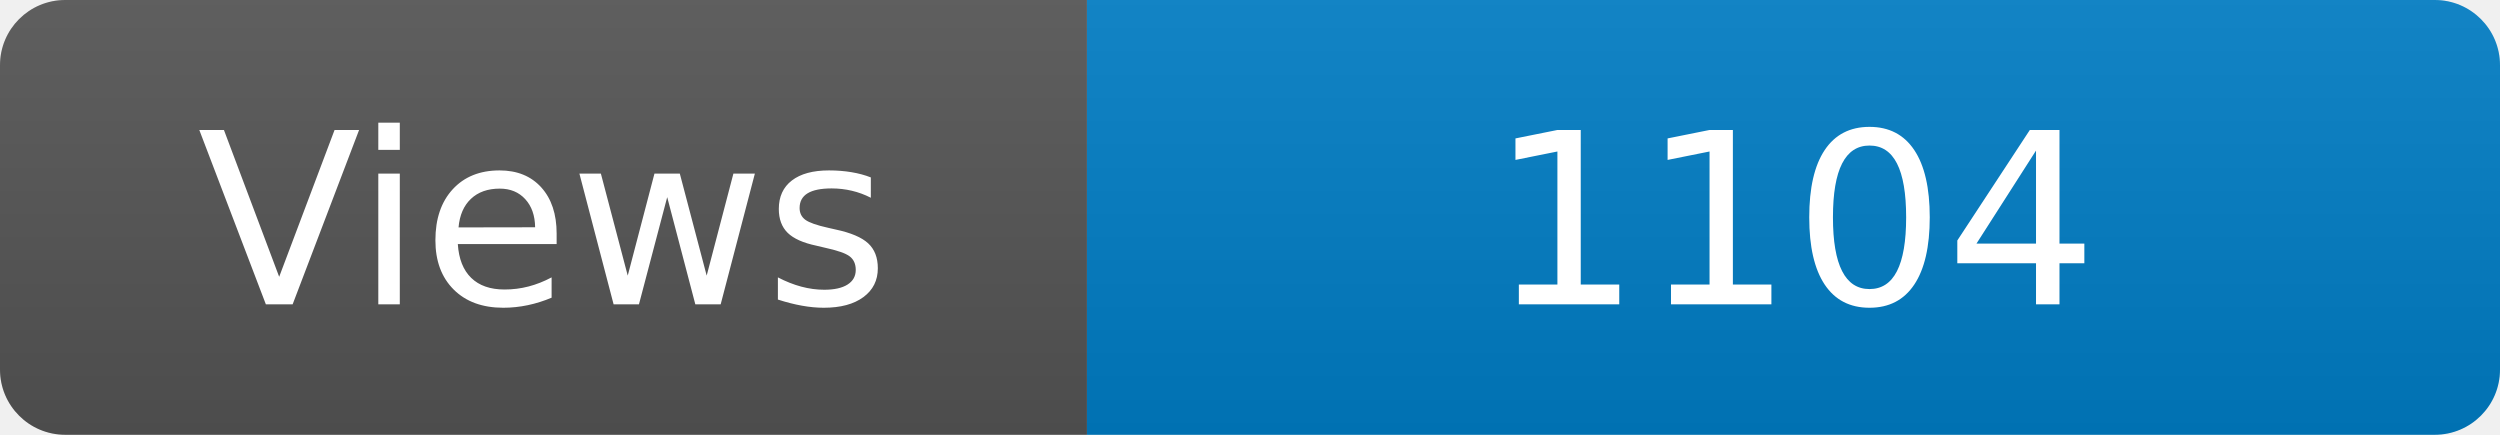
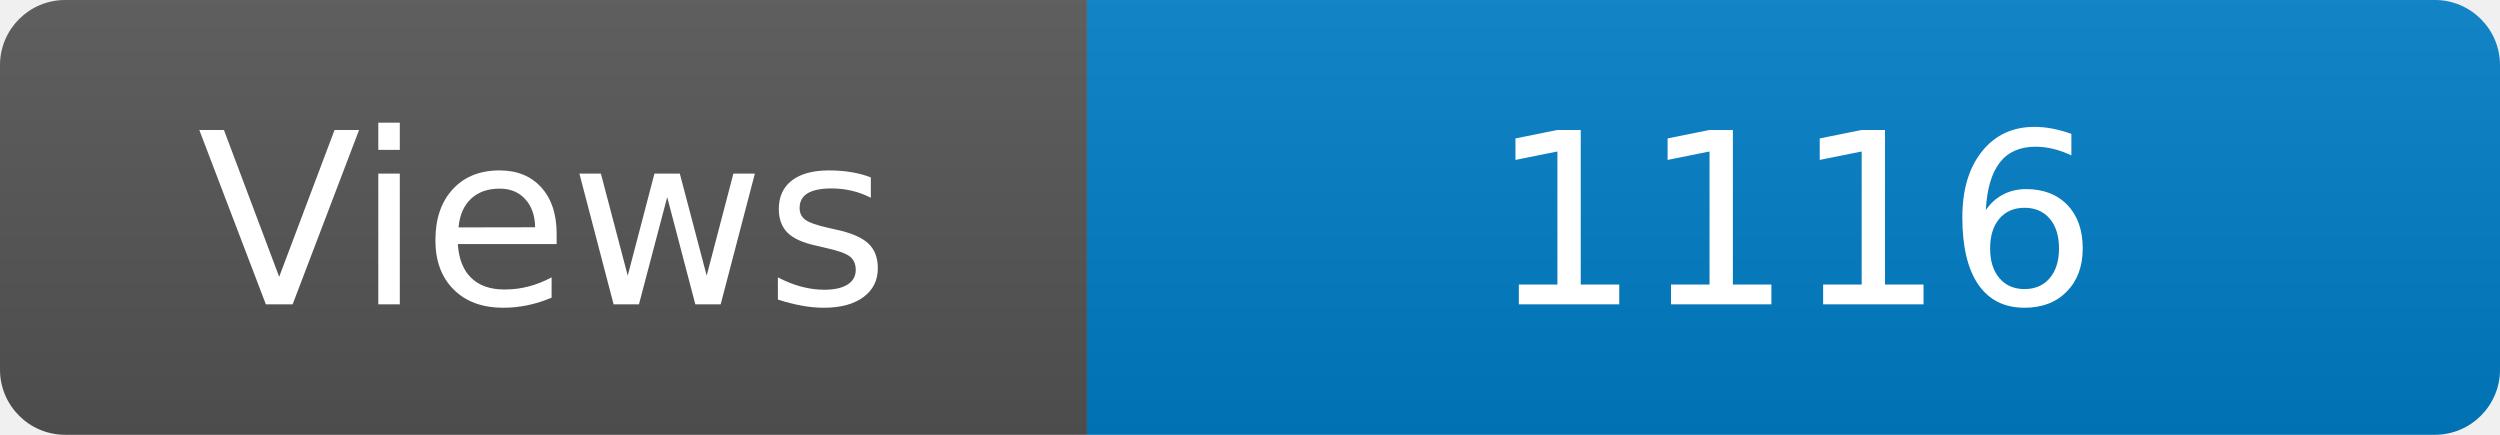
<svg xmlns="http://www.w3.org/2000/svg" width="115" height="20" role="img" aria-label="Maintained?: yes">
  <linearGradient id="s" x2="0" y2="100%">
    <stop offset="0" stop-color="#bbb" stop-opacity=".1" />
    <stop offset="1" stop-opacity=".1" />
  </linearGradient>
  <clipPath id="r">
    <rect width="115" height="20" rx="3" fill="#fff" />
  </clipPath>
  <g clip-path="url(#r)">
    <rect width="50" height="20" fill="#555" />
    <rect x="50" width="160" height="20" fill="#007ec6" />
    <rect width="115" height="20" fill="url(#s)" />
  </g>
  <g fill="#fff" text-anchor="middle" font-family="Verdana,Geneva,DejaVu Sans,sans-serif" font-size="110">
    <text x="250" y="140" transform="scale(.1)" fill="#fff">Views</text>
-     <text x="825" y="140" transform="scale(.1)" fill="#fff">1104</text>
+     <text x="825" y="140" transform="scale(.1)" fill="#fff">1116</text>
  </g>
</svg>
